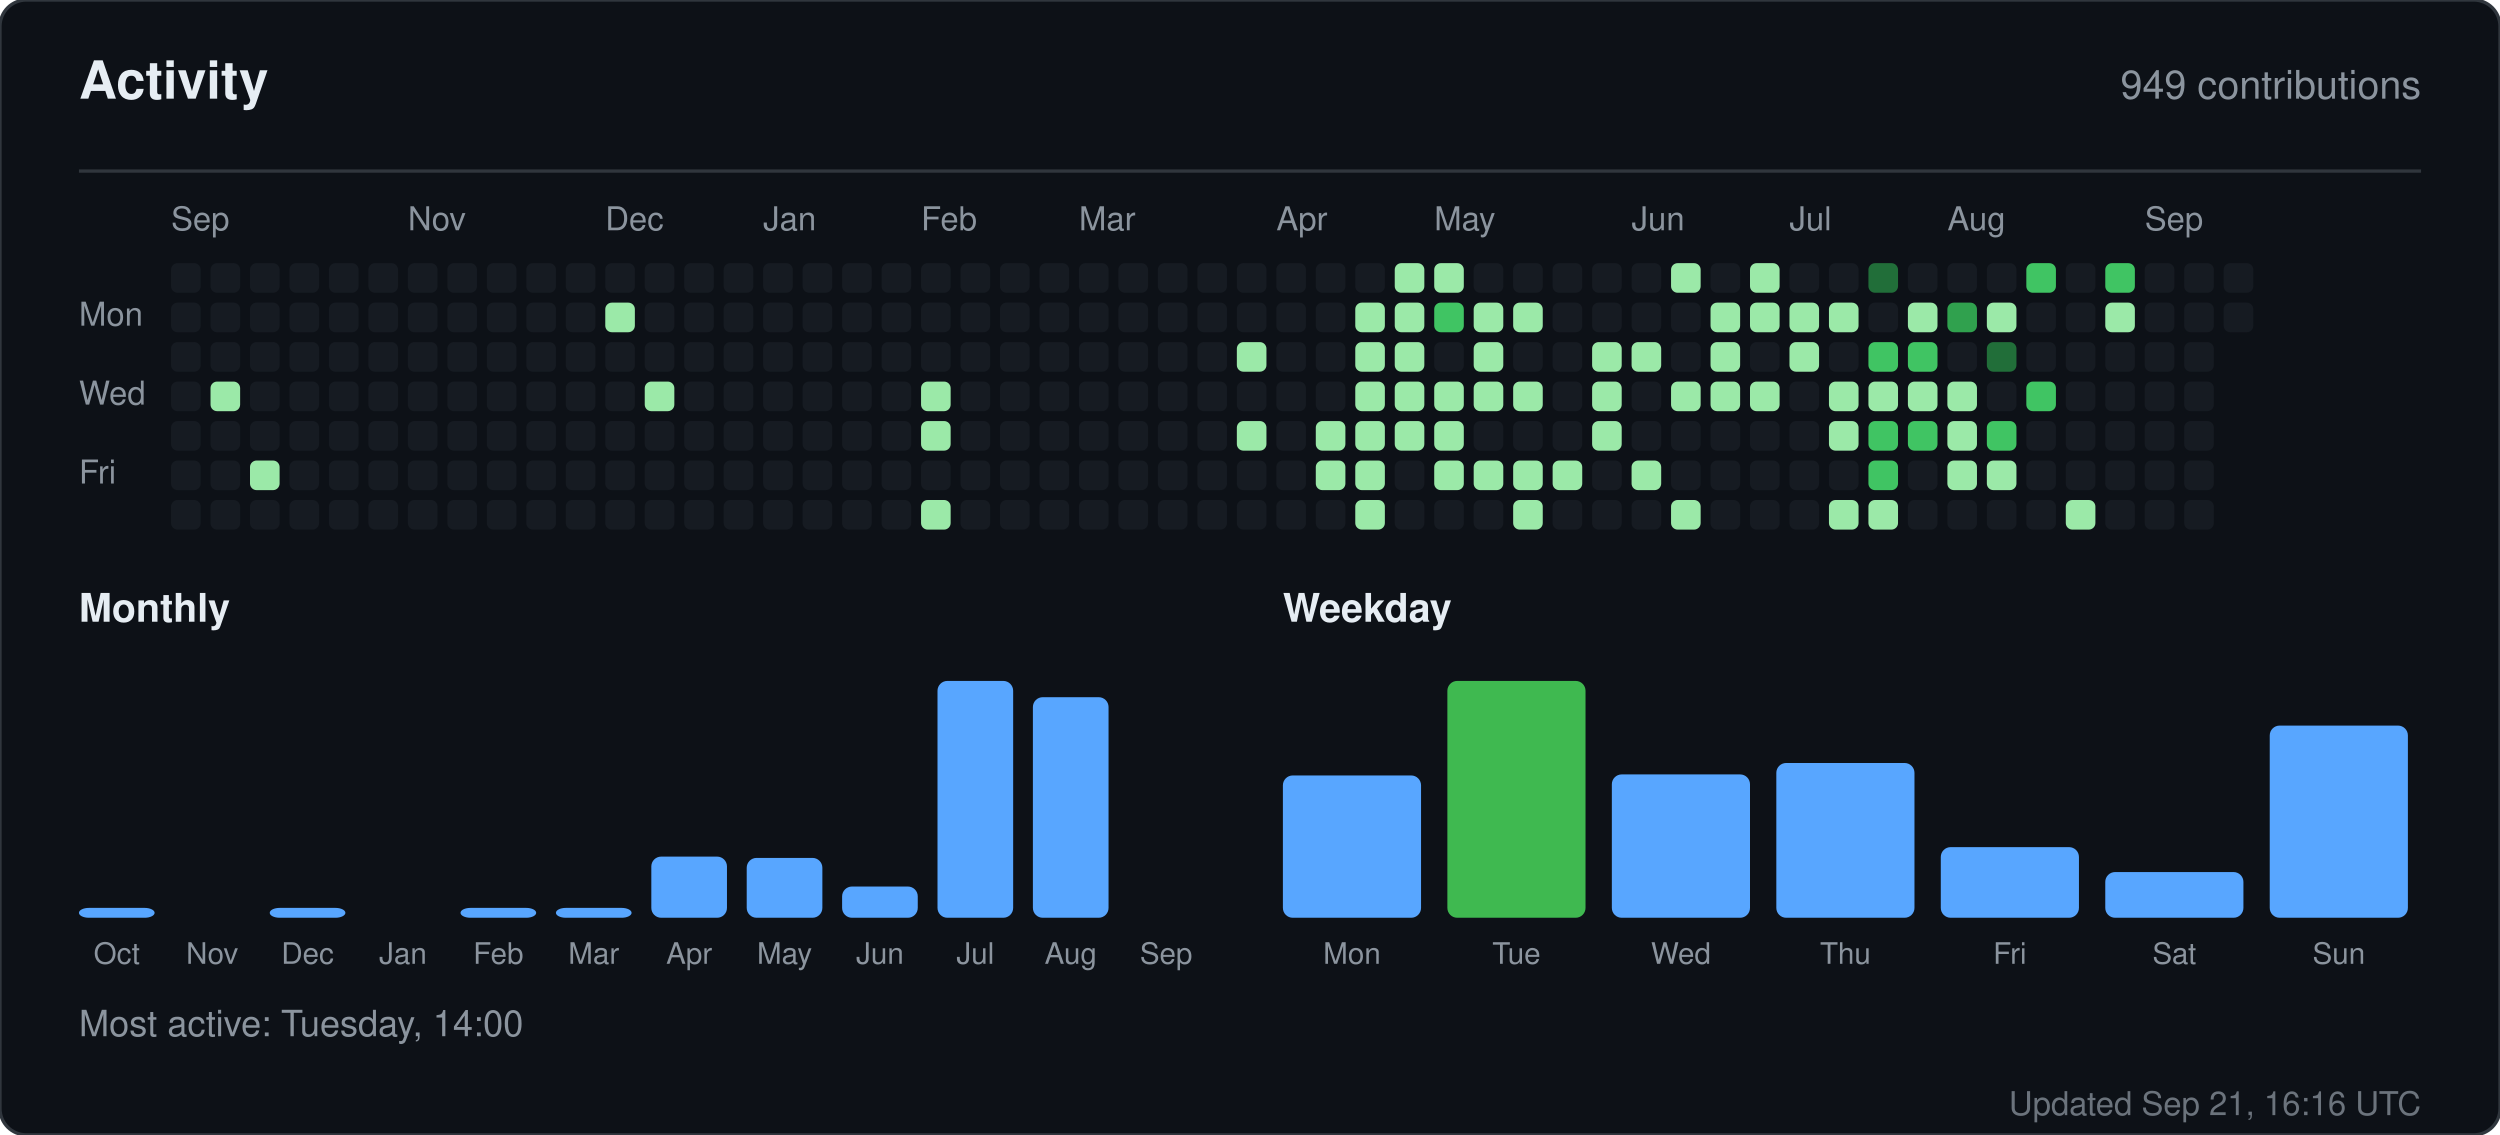
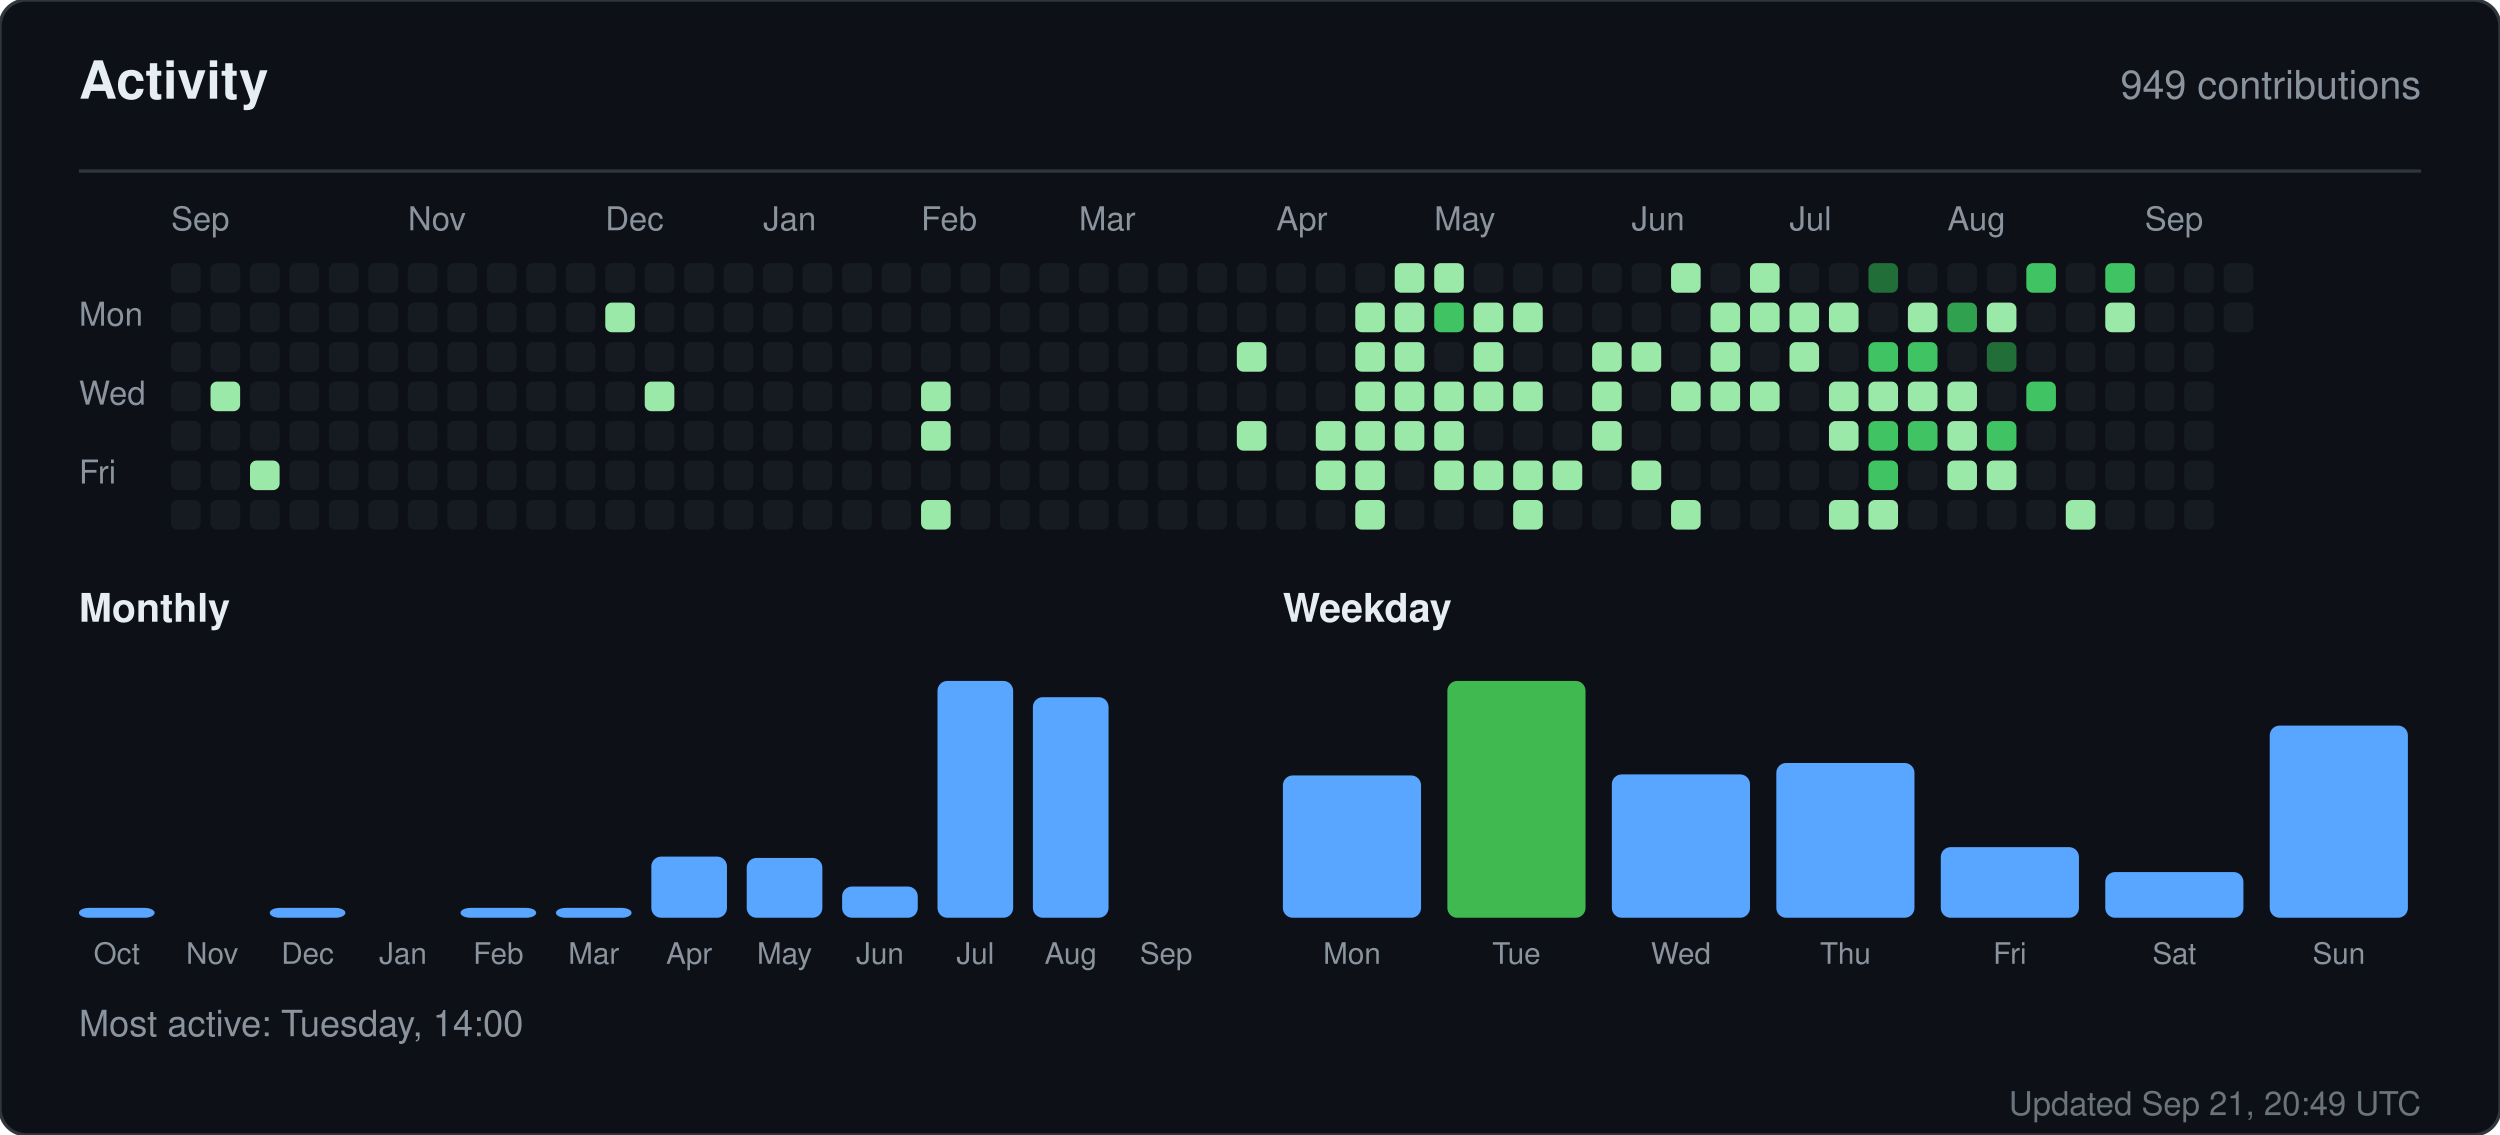
<svg xmlns="http://www.w3.org/2000/svg" width="760" height="345" viewBox="0 0 760 345" role="img" aria-label="Activity for sandiirawan12">
  <rect width="760" height="345" rx="8" fill="#0d1117" stroke="#30363d" />
  <g font-family="-apple-system, BlinkMacSystemFont, Segoe UI, Helvetica, Arial, sans-serif">
    <text x="24" y="30" fill="#e6edf3" font-size="16" font-weight="700">Activity</text>
    <text x="736" y="30" fill="#8b949e" font-size="12" text-anchor="end">949 contributions</text>
    <line x1="24" y1="52" x2="736" y2="52" stroke="#30363d" />
    <text x="52" y="70" fill="#8b949e" font-size="10">Sep</text>
    <text x="124" y="70" fill="#8b949e" font-size="10">Nov</text>
    <text x="184" y="70" fill="#8b949e" font-size="10">Dec</text>
    <text x="232" y="70" fill="#8b949e" font-size="10">Jan</text>
    <text x="280" y="70" fill="#8b949e" font-size="10">Feb</text>
    <text x="328" y="70" fill="#8b949e" font-size="10">Mar</text>
    <text x="388" y="70" fill="#8b949e" font-size="10">Apr</text>
    <text x="436" y="70" fill="#8b949e" font-size="10">May</text>
    <text x="496" y="70" fill="#8b949e" font-size="10">Jun</text>
    <text x="544" y="70" fill="#8b949e" font-size="10">Jul</text>
    <text x="592" y="70" fill="#8b949e" font-size="10">Aug</text>
    <text x="652" y="70" fill="#8b949e" font-size="10">Sep</text>
    <text x="24" y="99" fill="#8b949e" font-size="10">Mon</text>
    <text x="24" y="123" fill="#8b949e" font-size="10">Wed</text>
    <text x="24" y="147" fill="#8b949e" font-size="10">Fri</text>
    <rect x="52" y="80" width="9" height="9" rx="2" fill="#161b22" />
    <rect x="52" y="92" width="9" height="9" rx="2" fill="#161b22" />
    <rect x="52" y="104" width="9" height="9" rx="2" fill="#161b22" />
    <rect x="52" y="116" width="9" height="9" rx="2" fill="#161b22" />
    <rect x="52" y="128" width="9" height="9" rx="2" fill="#161b22" />
    <rect x="52" y="140" width="9" height="9" rx="2" fill="#161b22" />
    <rect x="52" y="152" width="9" height="9" rx="2" fill="#161b22" />
    <rect x="64" y="80" width="9" height="9" rx="2" fill="#161b22" />
    <rect x="64" y="92" width="9" height="9" rx="2" fill="#161b22" />
    <rect x="64" y="104" width="9" height="9" rx="2" fill="#161b22" />
    <rect x="64" y="116" width="9" height="9" rx="2" fill="#9be9a8" />
    <rect x="64" y="128" width="9" height="9" rx="2" fill="#161b22" />
    <rect x="64" y="140" width="9" height="9" rx="2" fill="#161b22" />
    <rect x="64" y="152" width="9" height="9" rx="2" fill="#161b22" />
    <rect x="76" y="80" width="9" height="9" rx="2" fill="#161b22" />
    <rect x="76" y="92" width="9" height="9" rx="2" fill="#161b22" />
    <rect x="76" y="104" width="9" height="9" rx="2" fill="#161b22" />
    <rect x="76" y="116" width="9" height="9" rx="2" fill="#161b22" />
    <rect x="76" y="128" width="9" height="9" rx="2" fill="#161b22" />
    <rect x="76" y="140" width="9" height="9" rx="2" fill="#9be9a8" />
    <rect x="76" y="152" width="9" height="9" rx="2" fill="#161b22" />
    <rect x="88" y="80" width="9" height="9" rx="2" fill="#161b22" />
    <rect x="88" y="92" width="9" height="9" rx="2" fill="#161b22" />
    <rect x="88" y="104" width="9" height="9" rx="2" fill="#161b22" />
    <rect x="88" y="116" width="9" height="9" rx="2" fill="#161b22" />
    <rect x="88" y="128" width="9" height="9" rx="2" fill="#161b22" />
    <rect x="88" y="140" width="9" height="9" rx="2" fill="#161b22" />
    <rect x="88" y="152" width="9" height="9" rx="2" fill="#161b22" />
    <rect x="100" y="80" width="9" height="9" rx="2" fill="#161b22" />
    <rect x="100" y="92" width="9" height="9" rx="2" fill="#161b22" />
    <rect x="100" y="104" width="9" height="9" rx="2" fill="#161b22" />
    <rect x="100" y="116" width="9" height="9" rx="2" fill="#161b22" />
    <rect x="100" y="128" width="9" height="9" rx="2" fill="#161b22" />
    <rect x="100" y="140" width="9" height="9" rx="2" fill="#161b22" />
    <rect x="100" y="152" width="9" height="9" rx="2" fill="#161b22" />
    <rect x="112" y="80" width="9" height="9" rx="2" fill="#161b22" />
    <rect x="112" y="92" width="9" height="9" rx="2" fill="#161b22" />
    <rect x="112" y="104" width="9" height="9" rx="2" fill="#161b22" />
    <rect x="112" y="116" width="9" height="9" rx="2" fill="#161b22" />
    <rect x="112" y="128" width="9" height="9" rx="2" fill="#161b22" />
    <rect x="112" y="140" width="9" height="9" rx="2" fill="#161b22" />
    <rect x="112" y="152" width="9" height="9" rx="2" fill="#161b22" />
    <rect x="124" y="80" width="9" height="9" rx="2" fill="#161b22" />
    <rect x="124" y="92" width="9" height="9" rx="2" fill="#161b22" />
    <rect x="124" y="104" width="9" height="9" rx="2" fill="#161b22" />
    <rect x="124" y="116" width="9" height="9" rx="2" fill="#161b22" />
    <rect x="124" y="128" width="9" height="9" rx="2" fill="#161b22" />
    <rect x="124" y="140" width="9" height="9" rx="2" fill="#161b22" />
    <rect x="124" y="152" width="9" height="9" rx="2" fill="#161b22" />
    <rect x="136" y="80" width="9" height="9" rx="2" fill="#161b22" />
    <rect x="136" y="92" width="9" height="9" rx="2" fill="#161b22" />
    <rect x="136" y="104" width="9" height="9" rx="2" fill="#161b22" />
    <rect x="136" y="116" width="9" height="9" rx="2" fill="#161b22" />
    <rect x="136" y="128" width="9" height="9" rx="2" fill="#161b22" />
    <rect x="136" y="140" width="9" height="9" rx="2" fill="#161b22" />
    <rect x="136" y="152" width="9" height="9" rx="2" fill="#161b22" />
    <rect x="148" y="80" width="9" height="9" rx="2" fill="#161b22" />
    <rect x="148" y="92" width="9" height="9" rx="2" fill="#161b22" />
    <rect x="148" y="104" width="9" height="9" rx="2" fill="#161b22" />
    <rect x="148" y="116" width="9" height="9" rx="2" fill="#161b22" />
    <rect x="148" y="128" width="9" height="9" rx="2" fill="#161b22" />
    <rect x="148" y="140" width="9" height="9" rx="2" fill="#161b22" />
    <rect x="148" y="152" width="9" height="9" rx="2" fill="#161b22" />
    <rect x="160" y="80" width="9" height="9" rx="2" fill="#161b22" />
    <rect x="160" y="92" width="9" height="9" rx="2" fill="#161b22" />
    <rect x="160" y="104" width="9" height="9" rx="2" fill="#161b22" />
    <rect x="160" y="116" width="9" height="9" rx="2" fill="#161b22" />
    <rect x="160" y="128" width="9" height="9" rx="2" fill="#161b22" />
    <rect x="160" y="140" width="9" height="9" rx="2" fill="#161b22" />
    <rect x="160" y="152" width="9" height="9" rx="2" fill="#161b22" />
    <rect x="172" y="80" width="9" height="9" rx="2" fill="#161b22" />
    <rect x="172" y="92" width="9" height="9" rx="2" fill="#161b22" />
    <rect x="172" y="104" width="9" height="9" rx="2" fill="#161b22" />
    <rect x="172" y="116" width="9" height="9" rx="2" fill="#161b22" />
    <rect x="172" y="128" width="9" height="9" rx="2" fill="#161b22" />
    <rect x="172" y="140" width="9" height="9" rx="2" fill="#161b22" />
    <rect x="172" y="152" width="9" height="9" rx="2" fill="#161b22" />
    <rect x="184" y="80" width="9" height="9" rx="2" fill="#161b22" />
    <rect x="184" y="92" width="9" height="9" rx="2" fill="#9be9a8" />
    <rect x="184" y="104" width="9" height="9" rx="2" fill="#161b22" />
    <rect x="184" y="116" width="9" height="9" rx="2" fill="#161b22" />
    <rect x="184" y="128" width="9" height="9" rx="2" fill="#161b22" />
    <rect x="184" y="140" width="9" height="9" rx="2" fill="#161b22" />
    <rect x="184" y="152" width="9" height="9" rx="2" fill="#161b22" />
    <rect x="196" y="80" width="9" height="9" rx="2" fill="#161b22" />
    <rect x="196" y="92" width="9" height="9" rx="2" fill="#161b22" />
    <rect x="196" y="104" width="9" height="9" rx="2" fill="#161b22" />
    <rect x="196" y="116" width="9" height="9" rx="2" fill="#9be9a8" />
    <rect x="196" y="128" width="9" height="9" rx="2" fill="#161b22" />
    <rect x="196" y="140" width="9" height="9" rx="2" fill="#161b22" />
    <rect x="196" y="152" width="9" height="9" rx="2" fill="#161b22" />
    <rect x="208" y="80" width="9" height="9" rx="2" fill="#161b22" />
    <rect x="208" y="92" width="9" height="9" rx="2" fill="#161b22" />
    <rect x="208" y="104" width="9" height="9" rx="2" fill="#161b22" />
    <rect x="208" y="116" width="9" height="9" rx="2" fill="#161b22" />
    <rect x="208" y="128" width="9" height="9" rx="2" fill="#161b22" />
    <rect x="208" y="140" width="9" height="9" rx="2" fill="#161b22" />
    <rect x="208" y="152" width="9" height="9" rx="2" fill="#161b22" />
    <rect x="220" y="80" width="9" height="9" rx="2" fill="#161b22" />
    <rect x="220" y="92" width="9" height="9" rx="2" fill="#161b22" />
    <rect x="220" y="104" width="9" height="9" rx="2" fill="#161b22" />
    <rect x="220" y="116" width="9" height="9" rx="2" fill="#161b22" />
    <rect x="220" y="128" width="9" height="9" rx="2" fill="#161b22" />
    <rect x="220" y="140" width="9" height="9" rx="2" fill="#161b22" />
    <rect x="220" y="152" width="9" height="9" rx="2" fill="#161b22" />
    <rect x="232" y="80" width="9" height="9" rx="2" fill="#161b22" />
    <rect x="232" y="92" width="9" height="9" rx="2" fill="#161b22" />
    <rect x="232" y="104" width="9" height="9" rx="2" fill="#161b22" />
    <rect x="232" y="116" width="9" height="9" rx="2" fill="#161b22" />
    <rect x="232" y="128" width="9" height="9" rx="2" fill="#161b22" />
    <rect x="232" y="140" width="9" height="9" rx="2" fill="#161b22" />
    <rect x="232" y="152" width="9" height="9" rx="2" fill="#161b22" />
    <rect x="244" y="80" width="9" height="9" rx="2" fill="#161b22" />
    <rect x="244" y="92" width="9" height="9" rx="2" fill="#161b22" />
    <rect x="244" y="104" width="9" height="9" rx="2" fill="#161b22" />
    <rect x="244" y="116" width="9" height="9" rx="2" fill="#161b22" />
    <rect x="244" y="128" width="9" height="9" rx="2" fill="#161b22" />
    <rect x="244" y="140" width="9" height="9" rx="2" fill="#161b22" />
    <rect x="244" y="152" width="9" height="9" rx="2" fill="#161b22" />
    <rect x="256" y="80" width="9" height="9" rx="2" fill="#161b22" />
    <rect x="256" y="92" width="9" height="9" rx="2" fill="#161b22" />
    <rect x="256" y="104" width="9" height="9" rx="2" fill="#161b22" />
    <rect x="256" y="116" width="9" height="9" rx="2" fill="#161b22" />
    <rect x="256" y="128" width="9" height="9" rx="2" fill="#161b22" />
    <rect x="256" y="140" width="9" height="9" rx="2" fill="#161b22" />
    <rect x="256" y="152" width="9" height="9" rx="2" fill="#161b22" />
    <rect x="268" y="80" width="9" height="9" rx="2" fill="#161b22" />
    <rect x="268" y="92" width="9" height="9" rx="2" fill="#161b22" />
    <rect x="268" y="104" width="9" height="9" rx="2" fill="#161b22" />
    <rect x="268" y="116" width="9" height="9" rx="2" fill="#161b22" />
    <rect x="268" y="128" width="9" height="9" rx="2" fill="#161b22" />
    <rect x="268" y="140" width="9" height="9" rx="2" fill="#161b22" />
    <rect x="268" y="152" width="9" height="9" rx="2" fill="#161b22" />
    <rect x="280" y="80" width="9" height="9" rx="2" fill="#161b22" />
    <rect x="280" y="92" width="9" height="9" rx="2" fill="#161b22" />
    <rect x="280" y="104" width="9" height="9" rx="2" fill="#161b22" />
    <rect x="280" y="116" width="9" height="9" rx="2" fill="#9be9a8" />
    <rect x="280" y="128" width="9" height="9" rx="2" fill="#9be9a8" />
    <rect x="280" y="140" width="9" height="9" rx="2" fill="#161b22" />
    <rect x="280" y="152" width="9" height="9" rx="2" fill="#9be9a8" />
    <rect x="292" y="80" width="9" height="9" rx="2" fill="#161b22" />
    <rect x="292" y="92" width="9" height="9" rx="2" fill="#161b22" />
    <rect x="292" y="104" width="9" height="9" rx="2" fill="#161b22" />
    <rect x="292" y="116" width="9" height="9" rx="2" fill="#161b22" />
    <rect x="292" y="128" width="9" height="9" rx="2" fill="#161b22" />
    <rect x="292" y="140" width="9" height="9" rx="2" fill="#161b22" />
    <rect x="292" y="152" width="9" height="9" rx="2" fill="#161b22" />
    <rect x="304" y="80" width="9" height="9" rx="2" fill="#161b22" />
    <rect x="304" y="92" width="9" height="9" rx="2" fill="#161b22" />
    <rect x="304" y="104" width="9" height="9" rx="2" fill="#161b22" />
    <rect x="304" y="116" width="9" height="9" rx="2" fill="#161b22" />
    <rect x="304" y="128" width="9" height="9" rx="2" fill="#161b22" />
    <rect x="304" y="140" width="9" height="9" rx="2" fill="#161b22" />
    <rect x="304" y="152" width="9" height="9" rx="2" fill="#161b22" />
    <rect x="316" y="80" width="9" height="9" rx="2" fill="#161b22" />
    <rect x="316" y="92" width="9" height="9" rx="2" fill="#161b22" />
    <rect x="316" y="104" width="9" height="9" rx="2" fill="#161b22" />
    <rect x="316" y="116" width="9" height="9" rx="2" fill="#161b22" />
    <rect x="316" y="128" width="9" height="9" rx="2" fill="#161b22" />
    <rect x="316" y="140" width="9" height="9" rx="2" fill="#161b22" />
    <rect x="316" y="152" width="9" height="9" rx="2" fill="#161b22" />
    <rect x="328" y="80" width="9" height="9" rx="2" fill="#161b22" />
    <rect x="328" y="92" width="9" height="9" rx="2" fill="#161b22" />
    <rect x="328" y="104" width="9" height="9" rx="2" fill="#161b22" />
    <rect x="328" y="116" width="9" height="9" rx="2" fill="#161b22" />
    <rect x="328" y="128" width="9" height="9" rx="2" fill="#161b22" />
    <rect x="328" y="140" width="9" height="9" rx="2" fill="#161b22" />
    <rect x="328" y="152" width="9" height="9" rx="2" fill="#161b22" />
    <rect x="340" y="80" width="9" height="9" rx="2" fill="#161b22" />
    <rect x="340" y="92" width="9" height="9" rx="2" fill="#161b22" />
    <rect x="340" y="104" width="9" height="9" rx="2" fill="#161b22" />
    <rect x="340" y="116" width="9" height="9" rx="2" fill="#161b22" />
    <rect x="340" y="128" width="9" height="9" rx="2" fill="#161b22" />
    <rect x="340" y="140" width="9" height="9" rx="2" fill="#161b22" />
    <rect x="340" y="152" width="9" height="9" rx="2" fill="#161b22" />
    <rect x="352" y="80" width="9" height="9" rx="2" fill="#161b22" />
    <rect x="352" y="92" width="9" height="9" rx="2" fill="#161b22" />
    <rect x="352" y="104" width="9" height="9" rx="2" fill="#161b22" />
    <rect x="352" y="116" width="9" height="9" rx="2" fill="#161b22" />
    <rect x="352" y="128" width="9" height="9" rx="2" fill="#161b22" />
    <rect x="352" y="140" width="9" height="9" rx="2" fill="#161b22" />
    <rect x="352" y="152" width="9" height="9" rx="2" fill="#161b22" />
    <rect x="364" y="80" width="9" height="9" rx="2" fill="#161b22" />
    <rect x="364" y="92" width="9" height="9" rx="2" fill="#161b22" />
    <rect x="364" y="104" width="9" height="9" rx="2" fill="#161b22" />
    <rect x="364" y="116" width="9" height="9" rx="2" fill="#161b22" />
    <rect x="364" y="128" width="9" height="9" rx="2" fill="#161b22" />
    <rect x="364" y="140" width="9" height="9" rx="2" fill="#161b22" />
    <rect x="364" y="152" width="9" height="9" rx="2" fill="#161b22" />
    <rect x="376" y="80" width="9" height="9" rx="2" fill="#161b22" />
    <rect x="376" y="92" width="9" height="9" rx="2" fill="#161b22" />
    <rect x="376" y="104" width="9" height="9" rx="2" fill="#9be9a8" />
    <rect x="376" y="116" width="9" height="9" rx="2" fill="#161b22" />
    <rect x="376" y="128" width="9" height="9" rx="2" fill="#9be9a8" />
    <rect x="376" y="140" width="9" height="9" rx="2" fill="#161b22" />
    <rect x="376" y="152" width="9" height="9" rx="2" fill="#161b22" />
    <rect x="388" y="80" width="9" height="9" rx="2" fill="#161b22" />
    <rect x="388" y="92" width="9" height="9" rx="2" fill="#161b22" />
    <rect x="388" y="104" width="9" height="9" rx="2" fill="#161b22" />
    <rect x="388" y="116" width="9" height="9" rx="2" fill="#161b22" />
    <rect x="388" y="128" width="9" height="9" rx="2" fill="#161b22" />
    <rect x="388" y="140" width="9" height="9" rx="2" fill="#161b22" />
    <rect x="388" y="152" width="9" height="9" rx="2" fill="#161b22" />
    <rect x="400" y="80" width="9" height="9" rx="2" fill="#161b22" />
    <rect x="400" y="92" width="9" height="9" rx="2" fill="#161b22" />
    <rect x="400" y="104" width="9" height="9" rx="2" fill="#161b22" />
    <rect x="400" y="116" width="9" height="9" rx="2" fill="#161b22" />
    <rect x="400" y="128" width="9" height="9" rx="2" fill="#9be9a8" />
    <rect x="400" y="140" width="9" height="9" rx="2" fill="#9be9a8" />
    <rect x="400" y="152" width="9" height="9" rx="2" fill="#161b22" />
    <rect x="412" y="80" width="9" height="9" rx="2" fill="#161b22" />
    <rect x="412" y="92" width="9" height="9" rx="2" fill="#9be9a8" />
    <rect x="412" y="104" width="9" height="9" rx="2" fill="#9be9a8" />
    <rect x="412" y="116" width="9" height="9" rx="2" fill="#9be9a8" />
    <rect x="412" y="128" width="9" height="9" rx="2" fill="#9be9a8" />
    <rect x="412" y="140" width="9" height="9" rx="2" fill="#9be9a8" />
    <rect x="412" y="152" width="9" height="9" rx="2" fill="#9be9a8" />
    <rect x="424" y="80" width="9" height="9" rx="2" fill="#9be9a8" />
    <rect x="424" y="92" width="9" height="9" rx="2" fill="#9be9a8" />
    <rect x="424" y="104" width="9" height="9" rx="2" fill="#9be9a8" />
    <rect x="424" y="116" width="9" height="9" rx="2" fill="#9be9a8" />
    <rect x="424" y="128" width="9" height="9" rx="2" fill="#9be9a8" />
    <rect x="424" y="140" width="9" height="9" rx="2" fill="#161b22" />
    <rect x="424" y="152" width="9" height="9" rx="2" fill="#161b22" />
    <rect x="436" y="80" width="9" height="9" rx="2" fill="#9be9a8" />
    <rect x="436" y="92" width="9" height="9" rx="2" fill="#40c463" />
    <rect x="436" y="104" width="9" height="9" rx="2" fill="#161b22" />
    <rect x="436" y="116" width="9" height="9" rx="2" fill="#9be9a8" />
    <rect x="436" y="128" width="9" height="9" rx="2" fill="#9be9a8" />
    <rect x="436" y="140" width="9" height="9" rx="2" fill="#9be9a8" />
    <rect x="436" y="152" width="9" height="9" rx="2" fill="#161b22" />
    <rect x="448" y="80" width="9" height="9" rx="2" fill="#161b22" />
    <rect x="448" y="92" width="9" height="9" rx="2" fill="#9be9a8" />
    <rect x="448" y="104" width="9" height="9" rx="2" fill="#9be9a8" />
    <rect x="448" y="116" width="9" height="9" rx="2" fill="#9be9a8" />
    <rect x="448" y="128" width="9" height="9" rx="2" fill="#161b22" />
    <rect x="448" y="140" width="9" height="9" rx="2" fill="#9be9a8" />
    <rect x="448" y="152" width="9" height="9" rx="2" fill="#161b22" />
    <rect x="460" y="80" width="9" height="9" rx="2" fill="#161b22" />
    <rect x="460" y="92" width="9" height="9" rx="2" fill="#9be9a8" />
    <rect x="460" y="104" width="9" height="9" rx="2" fill="#161b22" />
    <rect x="460" y="116" width="9" height="9" rx="2" fill="#9be9a8" />
    <rect x="460" y="128" width="9" height="9" rx="2" fill="#161b22" />
    <rect x="460" y="140" width="9" height="9" rx="2" fill="#9be9a8" />
    <rect x="460" y="152" width="9" height="9" rx="2" fill="#9be9a8" />
    <rect x="472" y="80" width="9" height="9" rx="2" fill="#161b22" />
    <rect x="472" y="92" width="9" height="9" rx="2" fill="#161b22" />
    <rect x="472" y="104" width="9" height="9" rx="2" fill="#161b22" />
    <rect x="472" y="116" width="9" height="9" rx="2" fill="#161b22" />
    <rect x="472" y="128" width="9" height="9" rx="2" fill="#161b22" />
    <rect x="472" y="140" width="9" height="9" rx="2" fill="#9be9a8" />
    <rect x="472" y="152" width="9" height="9" rx="2" fill="#161b22" />
    <rect x="484" y="80" width="9" height="9" rx="2" fill="#161b22" />
    <rect x="484" y="92" width="9" height="9" rx="2" fill="#161b22" />
    <rect x="484" y="104" width="9" height="9" rx="2" fill="#9be9a8" />
    <rect x="484" y="116" width="9" height="9" rx="2" fill="#9be9a8" />
    <rect x="484" y="128" width="9" height="9" rx="2" fill="#9be9a8" />
    <rect x="484" y="140" width="9" height="9" rx="2" fill="#161b22" />
    <rect x="484" y="152" width="9" height="9" rx="2" fill="#161b22" />
    <rect x="496" y="80" width="9" height="9" rx="2" fill="#161b22" />
    <rect x="496" y="92" width="9" height="9" rx="2" fill="#161b22" />
    <rect x="496" y="104" width="9" height="9" rx="2" fill="#9be9a8" />
    <rect x="496" y="116" width="9" height="9" rx="2" fill="#161b22" />
    <rect x="496" y="128" width="9" height="9" rx="2" fill="#161b22" />
    <rect x="496" y="140" width="9" height="9" rx="2" fill="#9be9a8" />
    <rect x="496" y="152" width="9" height="9" rx="2" fill="#161b22" />
    <rect x="508" y="80" width="9" height="9" rx="2" fill="#9be9a8" />
    <rect x="508" y="92" width="9" height="9" rx="2" fill="#161b22" />
    <rect x="508" y="104" width="9" height="9" rx="2" fill="#161b22" />
    <rect x="508" y="116" width="9" height="9" rx="2" fill="#9be9a8" />
    <rect x="508" y="128" width="9" height="9" rx="2" fill="#161b22" />
    <rect x="508" y="140" width="9" height="9" rx="2" fill="#161b22" />
    <rect x="508" y="152" width="9" height="9" rx="2" fill="#9be9a8" />
    <rect x="520" y="80" width="9" height="9" rx="2" fill="#161b22" />
    <rect x="520" y="92" width="9" height="9" rx="2" fill="#9be9a8" />
    <rect x="520" y="104" width="9" height="9" rx="2" fill="#9be9a8" />
    <rect x="520" y="116" width="9" height="9" rx="2" fill="#9be9a8" />
    <rect x="520" y="128" width="9" height="9" rx="2" fill="#161b22" />
    <rect x="520" y="140" width="9" height="9" rx="2" fill="#161b22" />
    <rect x="520" y="152" width="9" height="9" rx="2" fill="#161b22" />
    <rect x="532" y="80" width="9" height="9" rx="2" fill="#9be9a8" />
    <rect x="532" y="92" width="9" height="9" rx="2" fill="#9be9a8" />
    <rect x="532" y="104" width="9" height="9" rx="2" fill="#161b22" />
    <rect x="532" y="116" width="9" height="9" rx="2" fill="#9be9a8" />
    <rect x="532" y="128" width="9" height="9" rx="2" fill="#161b22" />
    <rect x="532" y="140" width="9" height="9" rx="2" fill="#161b22" />
    <rect x="532" y="152" width="9" height="9" rx="2" fill="#161b22" />
    <rect x="544" y="80" width="9" height="9" rx="2" fill="#161b22" />
    <rect x="544" y="92" width="9" height="9" rx="2" fill="#9be9a8" />
    <rect x="544" y="104" width="9" height="9" rx="2" fill="#9be9a8" />
    <rect x="544" y="116" width="9" height="9" rx="2" fill="#161b22" />
    <rect x="544" y="128" width="9" height="9" rx="2" fill="#161b22" />
    <rect x="544" y="140" width="9" height="9" rx="2" fill="#161b22" />
    <rect x="544" y="152" width="9" height="9" rx="2" fill="#161b22" />
    <rect x="556" y="80" width="9" height="9" rx="2" fill="#161b22" />
    <rect x="556" y="92" width="9" height="9" rx="2" fill="#9be9a8" />
    <rect x="556" y="104" width="9" height="9" rx="2" fill="#161b22" />
    <rect x="556" y="116" width="9" height="9" rx="2" fill="#9be9a8" />
    <rect x="556" y="128" width="9" height="9" rx="2" fill="#9be9a8" />
    <rect x="556" y="140" width="9" height="9" rx="2" fill="#161b22" />
    <rect x="556" y="152" width="9" height="9" rx="2" fill="#9be9a8" />
    <rect x="568" y="80" width="9" height="9" rx="2" fill="#216e39" />
    <rect x="568" y="92" width="9" height="9" rx="2" fill="#161b22" />
    <rect x="568" y="104" width="9" height="9" rx="2" fill="#40c463" />
    <rect x="568" y="116" width="9" height="9" rx="2" fill="#9be9a8" />
    <rect x="568" y="128" width="9" height="9" rx="2" fill="#40c463" />
    <rect x="568" y="140" width="9" height="9" rx="2" fill="#40c463" />
    <rect x="568" y="152" width="9" height="9" rx="2" fill="#9be9a8" />
    <rect x="580" y="80" width="9" height="9" rx="2" fill="#161b22" />
    <rect x="580" y="92" width="9" height="9" rx="2" fill="#9be9a8" />
    <rect x="580" y="104" width="9" height="9" rx="2" fill="#40c463" />
    <rect x="580" y="116" width="9" height="9" rx="2" fill="#9be9a8" />
    <rect x="580" y="128" width="9" height="9" rx="2" fill="#40c463" />
    <rect x="580" y="140" width="9" height="9" rx="2" fill="#161b22" />
    <rect x="580" y="152" width="9" height="9" rx="2" fill="#161b22" />
    <rect x="592" y="80" width="9" height="9" rx="2" fill="#161b22" />
    <rect x="592" y="92" width="9" height="9" rx="2" fill="#30a14e" />
    <rect x="592" y="104" width="9" height="9" rx="2" fill="#161b22" />
    <rect x="592" y="116" width="9" height="9" rx="2" fill="#9be9a8" />
    <rect x="592" y="128" width="9" height="9" rx="2" fill="#9be9a8" />
    <rect x="592" y="140" width="9" height="9" rx="2" fill="#9be9a8" />
    <rect x="592" y="152" width="9" height="9" rx="2" fill="#161b22" />
    <rect x="604" y="80" width="9" height="9" rx="2" fill="#161b22" />
    <rect x="604" y="92" width="9" height="9" rx="2" fill="#9be9a8" />
    <rect x="604" y="104" width="9" height="9" rx="2" fill="#216e39" />
    <rect x="604" y="116" width="9" height="9" rx="2" fill="#161b22" />
    <rect x="604" y="128" width="9" height="9" rx="2" fill="#40c463" />
    <rect x="604" y="140" width="9" height="9" rx="2" fill="#9be9a8" />
    <rect x="604" y="152" width="9" height="9" rx="2" fill="#161b22" />
    <rect x="616" y="80" width="9" height="9" rx="2" fill="#40c463" />
    <rect x="616" y="92" width="9" height="9" rx="2" fill="#161b22" />
    <rect x="616" y="104" width="9" height="9" rx="2" fill="#161b22" />
    <rect x="616" y="116" width="9" height="9" rx="2" fill="#40c463" />
    <rect x="616" y="128" width="9" height="9" rx="2" fill="#161b22" />
    <rect x="616" y="140" width="9" height="9" rx="2" fill="#161b22" />
    <rect x="616" y="152" width="9" height="9" rx="2" fill="#161b22" />
    <rect x="628" y="80" width="9" height="9" rx="2" fill="#161b22" />
    <rect x="628" y="92" width="9" height="9" rx="2" fill="#161b22" />
    <rect x="628" y="104" width="9" height="9" rx="2" fill="#161b22" />
    <rect x="628" y="116" width="9" height="9" rx="2" fill="#161b22" />
    <rect x="628" y="128" width="9" height="9" rx="2" fill="#161b22" />
    <rect x="628" y="140" width="9" height="9" rx="2" fill="#161b22" />
    <rect x="628" y="152" width="9" height="9" rx="2" fill="#9be9a8" />
    <rect x="640" y="80" width="9" height="9" rx="2" fill="#40c463" />
    <rect x="640" y="92" width="9" height="9" rx="2" fill="#9be9a8" />
    <rect x="640" y="104" width="9" height="9" rx="2" fill="#161b22" />
    <rect x="640" y="116" width="9" height="9" rx="2" fill="#161b22" />
    <rect x="640" y="128" width="9" height="9" rx="2" fill="#161b22" />
    <rect x="640" y="140" width="9" height="9" rx="2" fill="#161b22" />
    <rect x="640" y="152" width="9" height="9" rx="2" fill="#161b22" />
    <rect x="652" y="80" width="9" height="9" rx="2" fill="#161b22" />
    <rect x="652" y="92" width="9" height="9" rx="2" fill="#161b22" />
    <rect x="652" y="104" width="9" height="9" rx="2" fill="#161b22" />
    <rect x="652" y="116" width="9" height="9" rx="2" fill="#161b22" />
    <rect x="652" y="128" width="9" height="9" rx="2" fill="#161b22" />
    <rect x="652" y="140" width="9" height="9" rx="2" fill="#161b22" />
    <rect x="652" y="152" width="9" height="9" rx="2" fill="#161b22" />
    <rect x="664" y="80" width="9" height="9" rx="2" fill="#161b22" />
    <rect x="664" y="92" width="9" height="9" rx="2" fill="#161b22" />
    <rect x="664" y="104" width="9" height="9" rx="2" fill="#161b22" />
    <rect x="664" y="116" width="9" height="9" rx="2" fill="#161b22" />
    <rect x="664" y="128" width="9" height="9" rx="2" fill="#161b22" />
    <rect x="664" y="140" width="9" height="9" rx="2" fill="#161b22" />
    <rect x="664" y="152" width="9" height="9" rx="2" fill="#161b22" />
    <rect x="676" y="80" width="9" height="9" rx="2" fill="#161b22" />
    <rect x="676" y="92" width="9" height="9" rx="2" fill="#161b22" />
    <text x="24" y="189" fill="#e6edf3" font-size="12" font-weight="600">Monthly</text>
    <text x="390" y="189" fill="#e6edf3" font-size="12" font-weight="600">Weekday</text>
    <rect x="24" y="276" width="23" height="3" rx="3" fill="#58a6ff" />
    <text x="35.5" y="293" fill="#8b949e" font-size="9" text-anchor="middle">Oct</text>
    <rect x="53" y="279" width="23" height="0" rx="3" fill="#58a6ff" />
    <text x="64.5" y="293" fill="#8b949e" font-size="9" text-anchor="middle">Nov</text>
    <rect x="82" y="276" width="23" height="3" rx="3" fill="#58a6ff" />
    <text x="93.5" y="293" fill="#8b949e" font-size="9" text-anchor="middle">Dec</text>
    <rect x="111" y="279" width="23" height="0" rx="3" fill="#58a6ff" />
    <text x="122.5" y="293" fill="#8b949e" font-size="9" text-anchor="middle">Jan</text>
    <rect x="140" y="276" width="23" height="3" rx="3" fill="#58a6ff" />
    <text x="151.5" y="293" fill="#8b949e" font-size="9" text-anchor="middle">Feb</text>
    <rect x="169" y="276" width="23" height="3" rx="3" fill="#58a6ff" />
    <text x="180.5" y="293" fill="#8b949e" font-size="9" text-anchor="middle">Mar</text>
    <rect x="198" y="260.407" width="23" height="18.593" rx="3" fill="#58a6ff" />
    <text x="209.5" y="293" fill="#8b949e" font-size="9" text-anchor="middle">Apr</text>
    <rect x="227" y="260.802" width="23" height="18.198" rx="3" fill="#58a6ff" />
    <text x="238.5" y="293" fill="#8b949e" font-size="9" text-anchor="middle">May</text>
    <rect x="256" y="269.505" width="23" height="9.495" rx="3" fill="#58a6ff" />
    <text x="267.5" y="293" fill="#8b949e" font-size="9" text-anchor="middle">Jun</text>
    <rect x="285" y="207" width="23" height="72" rx="3" fill="#58a6ff" />
    <text x="296.5" y="293" fill="#8b949e" font-size="9" text-anchor="middle">Jul</text>
    <rect x="314" y="211.945" width="23" height="67.055" rx="3" fill="#58a6ff" />
    <text x="325.5" y="293" fill="#8b949e" font-size="9" text-anchor="middle">Aug</text>
    <rect x="343" y="279" width="23" height="0" rx="3" fill="#58a6ff" />
    <text x="354.5" y="293" fill="#8b949e" font-size="9" text-anchor="middle">Sep</text>
    <rect x="390" y="235.737" width="42" height="43.263" rx="3" fill="#58a6ff" />
    <text x="411" y="293" fill="#8b949e" font-size="9" text-anchor="middle">Mon</text>
    <rect x="440" y="207" width="42" height="72" rx="3" fill="#3fb950" />
    <text x="461" y="293" fill="#8b949e" font-size="9" text-anchor="middle">Tue</text>
    <rect x="490" y="235.421" width="42" height="43.579" rx="3" fill="#58a6ff" />
    <text x="511" y="293" fill="#8b949e" font-size="9" text-anchor="middle">Wed</text>
    <rect x="540" y="231.947" width="42" height="47.053" rx="3" fill="#58a6ff" />
    <text x="561" y="293" fill="#8b949e" font-size="9" text-anchor="middle">Thu</text>
    <rect x="590" y="257.526" width="42" height="21.474" rx="3" fill="#58a6ff" />
    <text x="611" y="293" fill="#8b949e" font-size="9" text-anchor="middle">Fri</text>
    <rect x="640" y="265.105" width="42" height="13.895" rx="3" fill="#58a6ff" />
    <text x="661" y="293" fill="#8b949e" font-size="9" text-anchor="middle">Sat</text>
    <rect x="690" y="220.579" width="42" height="58.421" rx="3" fill="#58a6ff" />
    <text x="711" y="293" fill="#8b949e" font-size="9" text-anchor="middle">Sun</text>
    <text x="24" y="315" fill="#8b949e" font-size="11">Most active: Tuesday, 14:00</text>
-     <text x="736" y="339" fill="#8b949e" font-size="10" text-anchor="end" opacity="0.75">Updated Sep 21, 16:16 UTC</text>
+     <text x="736" y="339" fill="#8b949e" font-size="10" text-anchor="end" opacity="0.75">Updated Sep 21, 20:49 UTC</text>
  </g>
</svg>
